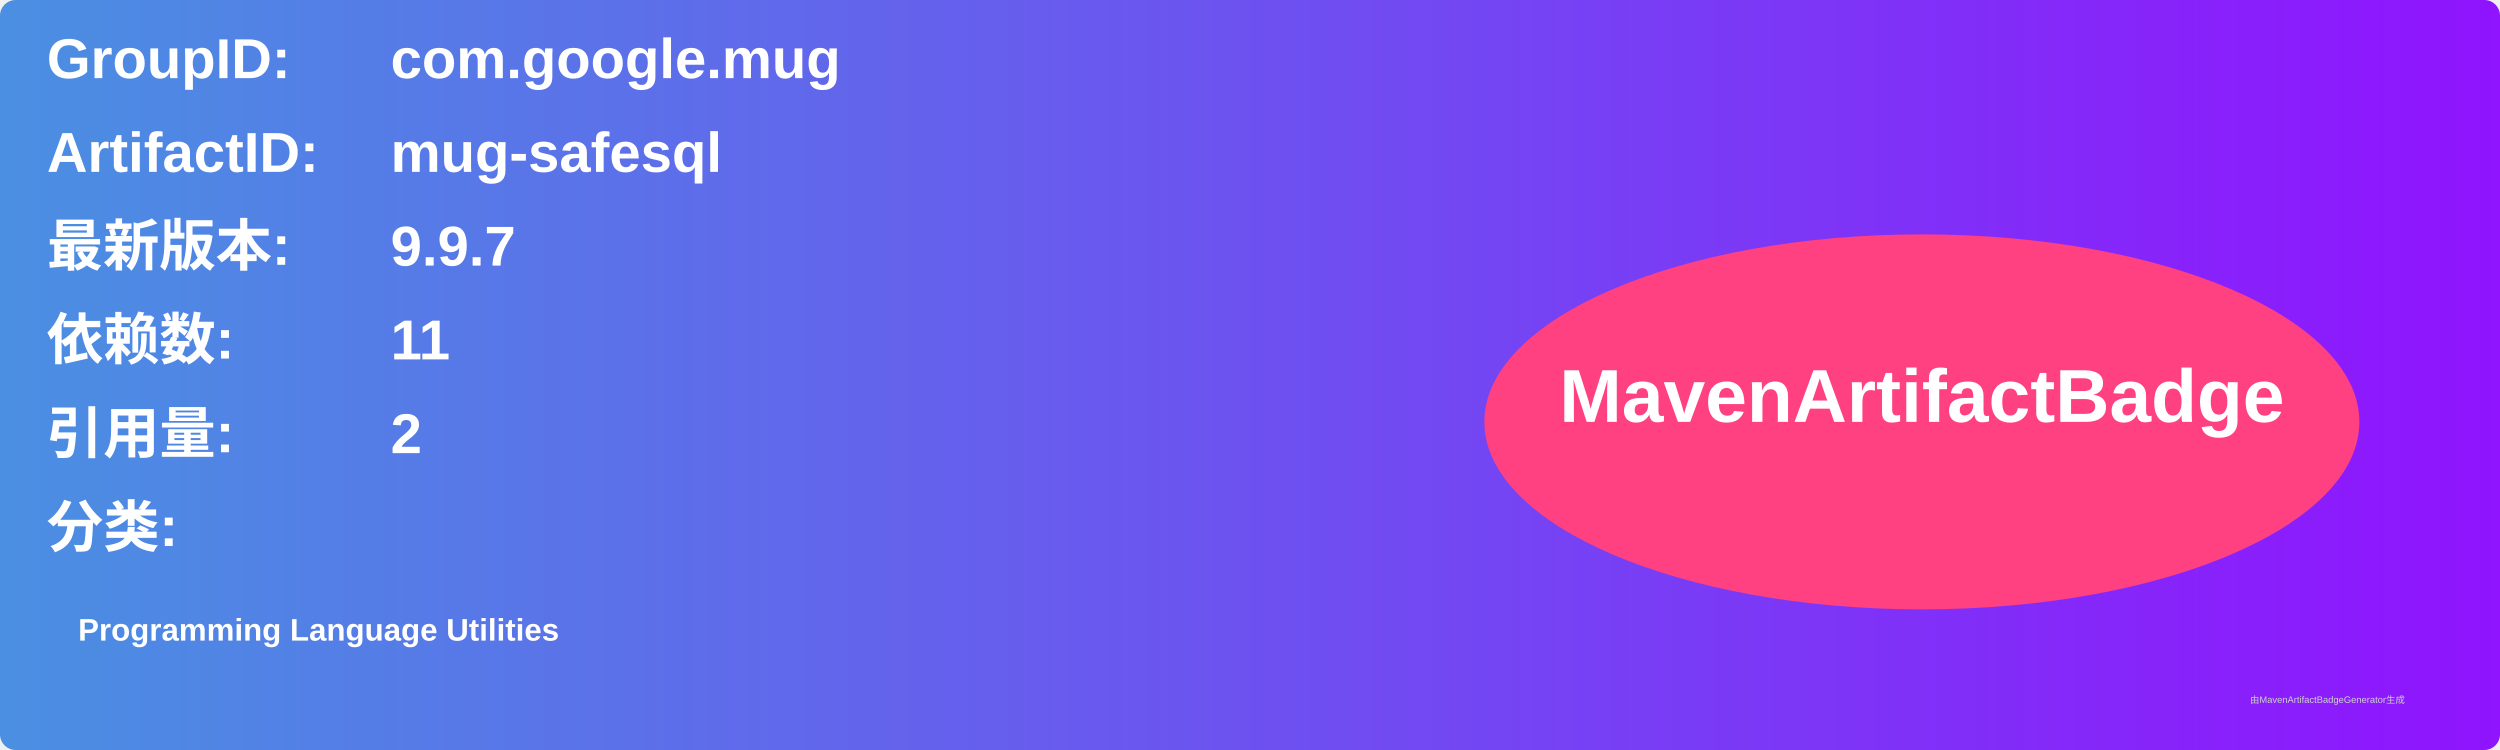
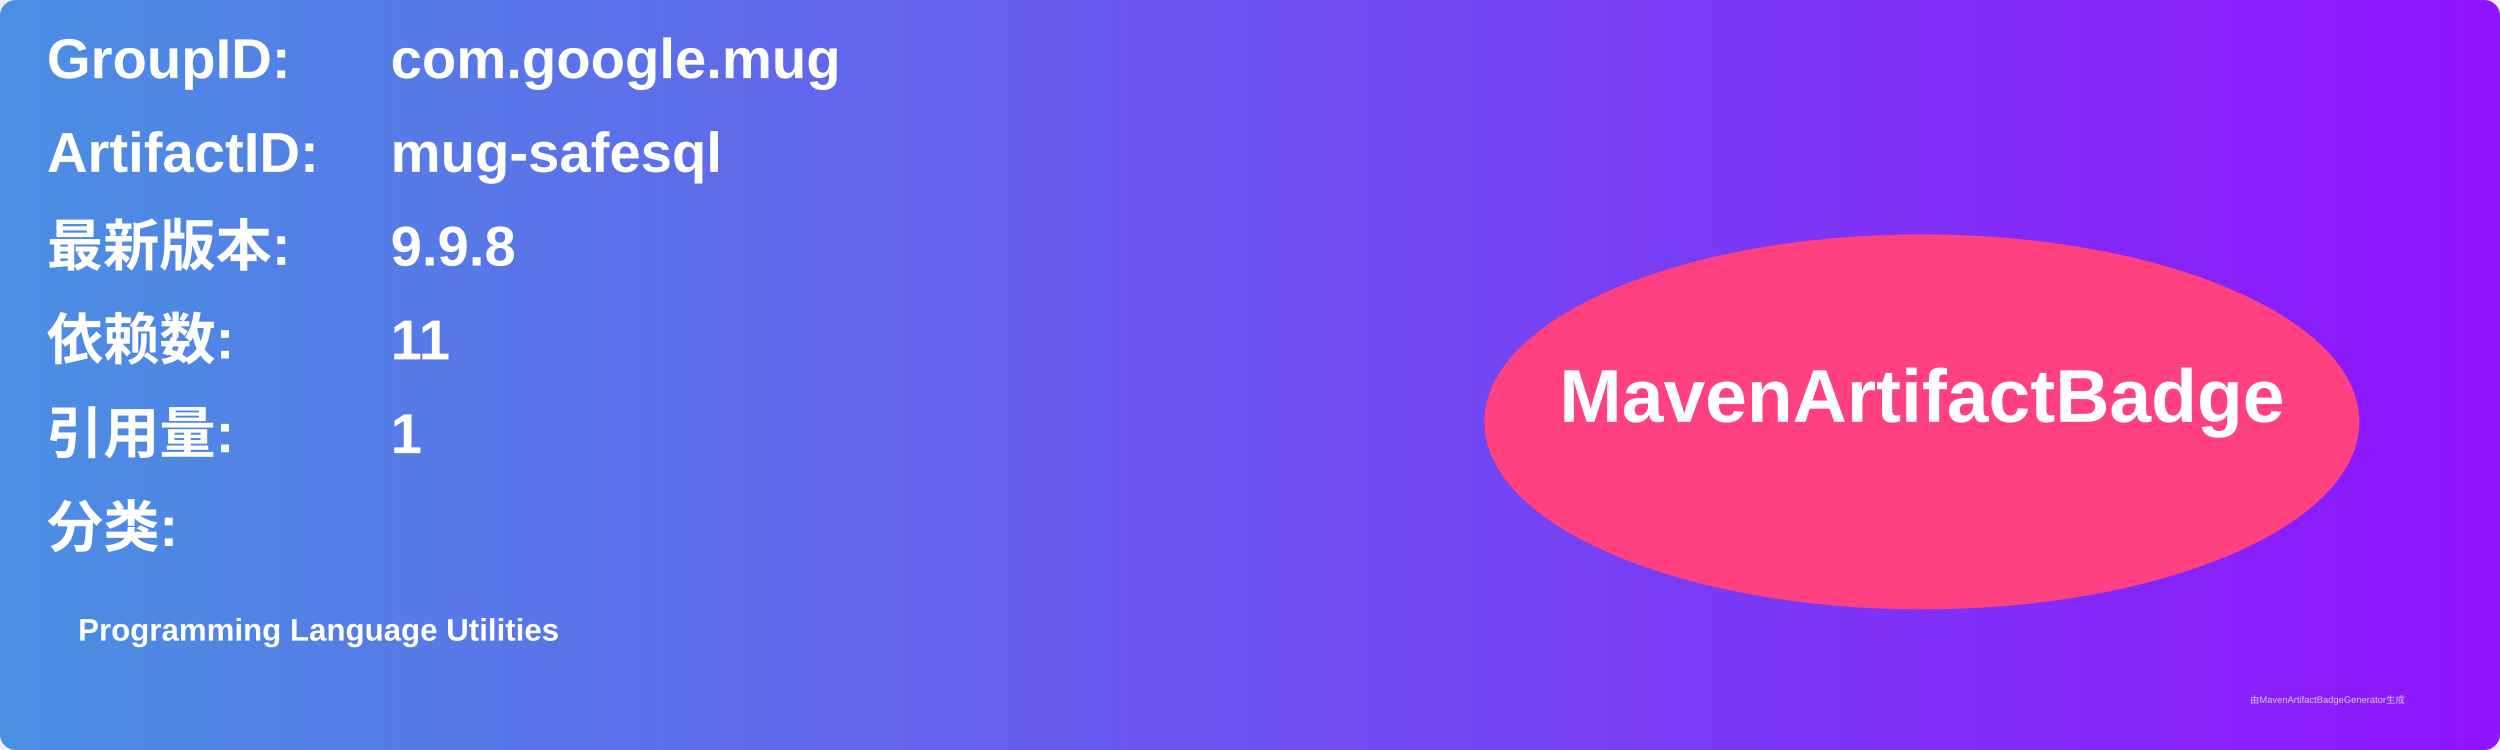
<svg xmlns="http://www.w3.org/2000/svg" width="800" height="240" viewBox="0 0 800 240">
  <linearGradient id="grad" x1="0%" y1="0%" x2="100%" y2="0%">
    <stop offset="0%" stop-color="#4a90e2" />
    <stop offset="100%" stop-color="#9013fe" />
  </linearGradient>
  <rect width="100%" height="100%" rx="5" ry="5" fill="url(#grad)" />
  <g transform="translate(15, 15)">
    <text x="0" y="10" font-family="Arial" font-size="18" fill="white" font-weight="bold" width="260">GroupID:</text>
    <text x="110" y="10" font-family="Arial" font-size="18" fill="white" font-weight="bold" width="460">com.google.mug</text>
    <text x="0" y="40" font-family="Arial" font-size="18" fill="white" font-weight="bold" width="260">ArtifactID:</text>
    <text x="110" y="40" font-family="Arial" font-size="18" fill="white" font-weight="bold" width="460">mug-safesql</text>
    <text x="0" y="70" font-family="Arial" font-size="18" fill="white" font-weight="bold">最新版本:</text>
    <text x="110" y="70" font-family="Arial" font-size="18" fill="white" font-weight="bold">
-       <tspan font-weight="bold">9.9.7</tspan>
+       <tspan font-weight="bold">9.9.8</tspan>
    </text>
    <text x="0" y="100" font-family="Arial" font-size="18" fill="white" font-weight="bold">依赖数: </text>
    <text x="110" y="100" font-family="Arial" font-size="18" fill="white">
      <tspan font-weight="bold">11</tspan>
    </text>
    <text x="0" y="130" font-family="Arial" font-size="18" fill="white" font-weight="bold">引用量: </text>
    <text x="110" y="130" font-family="Arial" font-size="18" fill="white">
-       <tspan font-weight="bold">2</tspan>
+       <tspan font-weight="bold">1</tspan>
    </text>
    <text x="0" y="160" font-family="Arial" font-size="18" fill="white" font-weight="bold">分类:</text>
    <text x="10" y="190" font-family="Arial" font-size="10" fill="white">
      <tspan font-weight="bold">Programming Language Utilities</tspan>
    </text>
    <ellipse cx="600" cy="120" rx="140" ry="60" fill="#ff4081" />
    <text x="600" y="120" text-anchor="middle" font-family="Arial" font-size="24" fill="white" font-weight="bold">MavenArtifactBadge</text>
  </g>
  <text x="720" y="225" font-family="Arial" font-size="3" fill="#d0d0d0">由MavenArtifactBadgeGenerator生成</text>
</svg>
